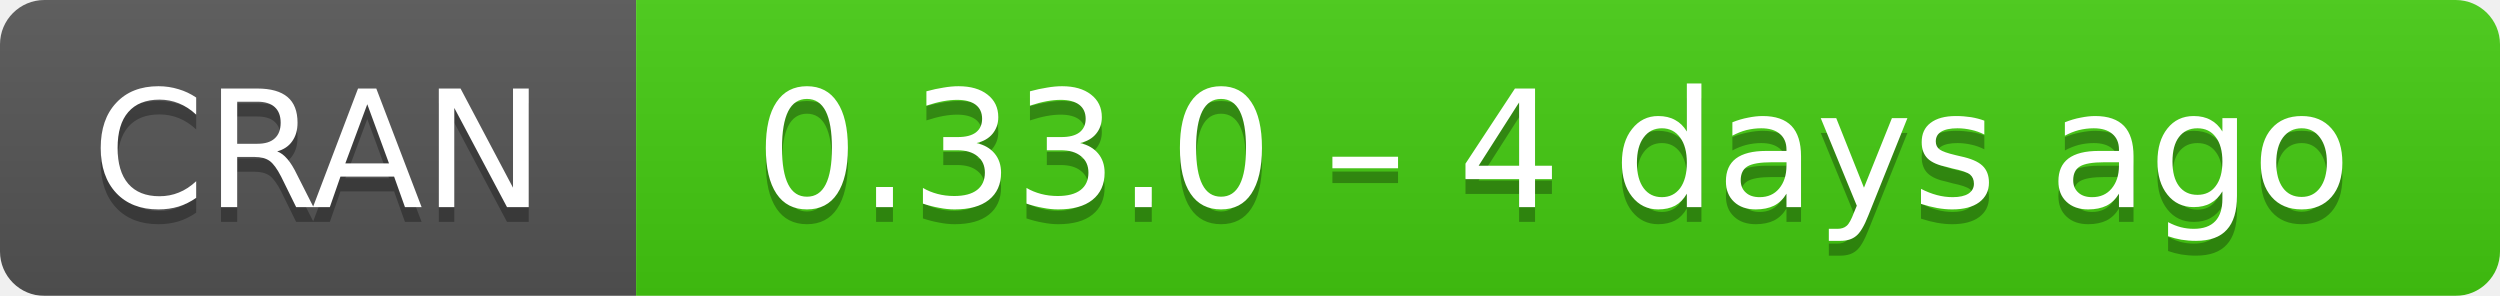
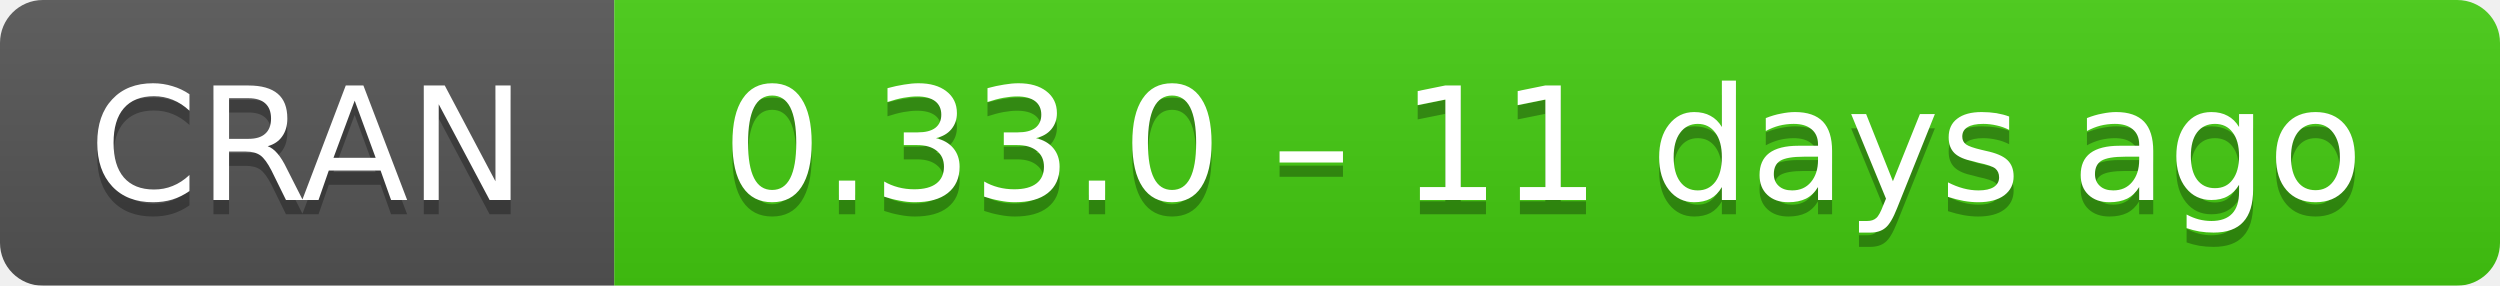
- <svg xmlns="http://www.w3.org/2000/svg" width="169" height="20" aria-label="CRAN 0.33.0 – 4 days ago">
+ <svg xmlns="http://www.w3.org/2000/svg" width="175" height="20" aria-label="CRAN 0.33.0 – 11 days ago">
  <linearGradient id="b" x2="0" y2="100%">
    <stop offset="0" stop-color="#bbb" stop-opacity=".1" />
    <stop offset="1" stop-opacity=".1" />
  </linearGradient>
  <mask id="a">
-     <rect width="169" height="20" rx="3" fill="#fff" />
+     <rect width="175" height="20" rx="3" fill="#fff" />
  </mask>
  <g mask="url(#a)">
    <path fill="#555" d="M0 0h43v20H0z" />
-     <path fill="#4c1" d="M43 0h147v20H43z" />
-     <path fill="url(#b)" d="M0 0h169v20H0z" />
+     <path fill="#4c1" d="M43 0h153v20H43z" />
+     <path fill="url(#b)" d="M0 0h175v20H0z" />
  </g>
  <g fill="#fff" text-anchor="middle" font-family="DejaVu Sans,Verdana,Geneva,sans-serif" font-size="11">
    <text x="21.5" y="15" fill="#010101" fill-opacity=".3">
      CRAN
    </text>
    <text x="21.5" y="14">
      CRAN
    </text>
-     <text x="105" y="15" fill="#010101" fill-opacity=".3">
-       0.33.0 – 4 days ago
+     <text x="108" y="15" fill="#010101" fill-opacity=".3">
+       0.33.0 – 11 days ago
    </text>
-     <text x="105" y="14">
-       0.33.0 – 4 days ago
+     <text x="108" y="14">
+       0.33.0 – 11 days ago
    </text>
  </g>
</svg>
